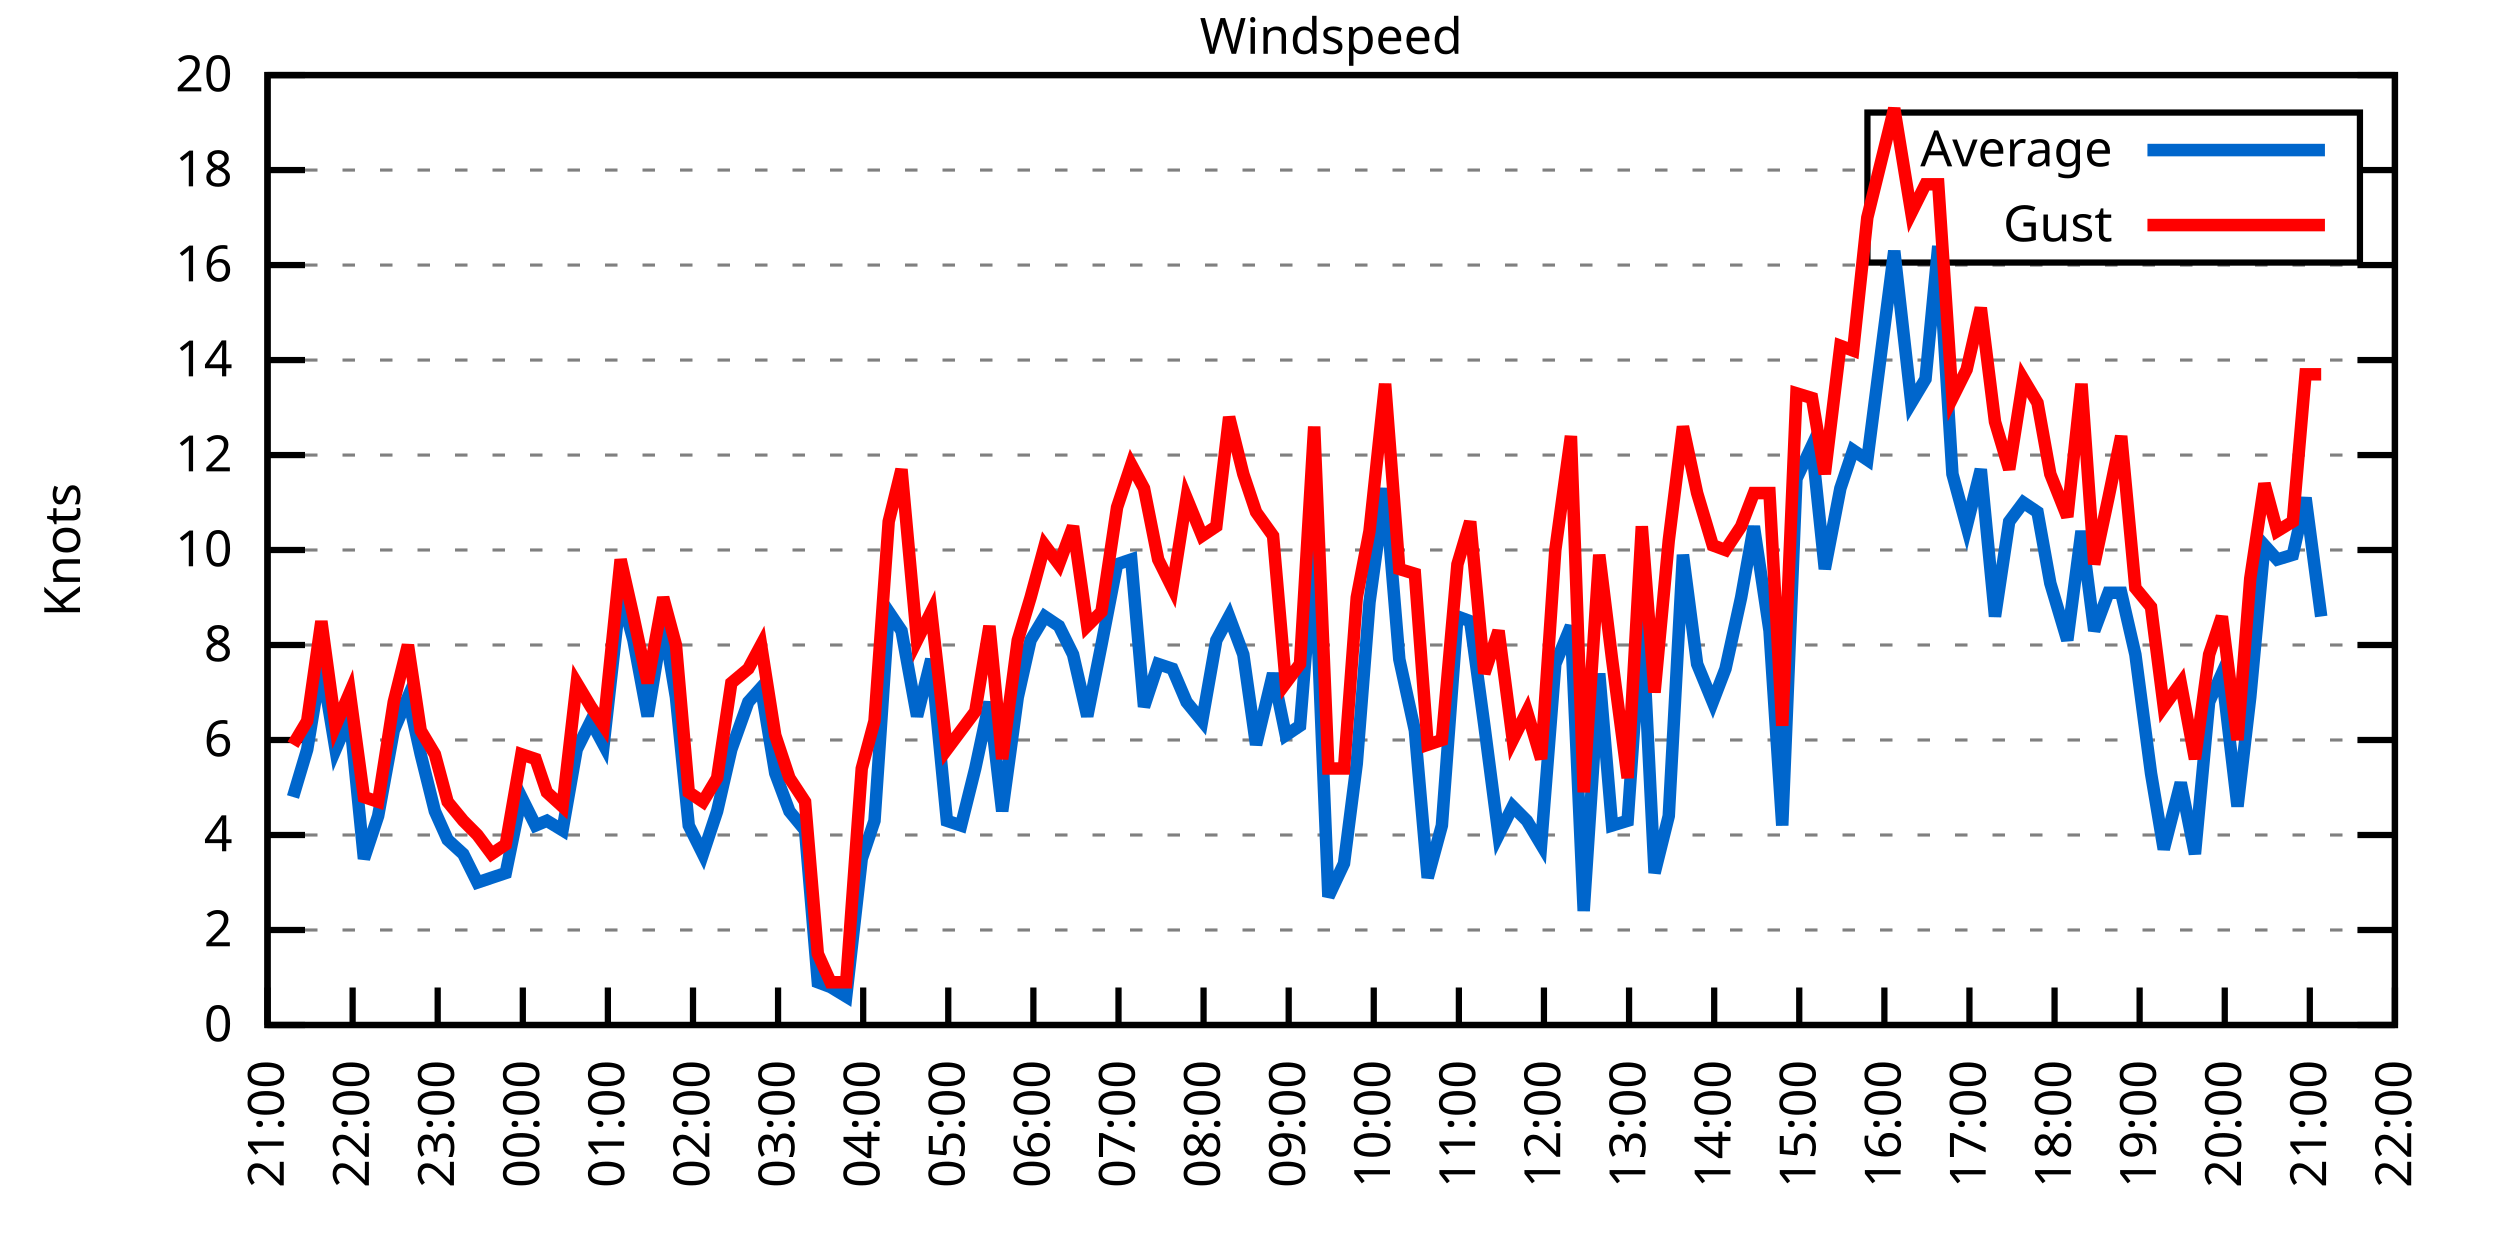
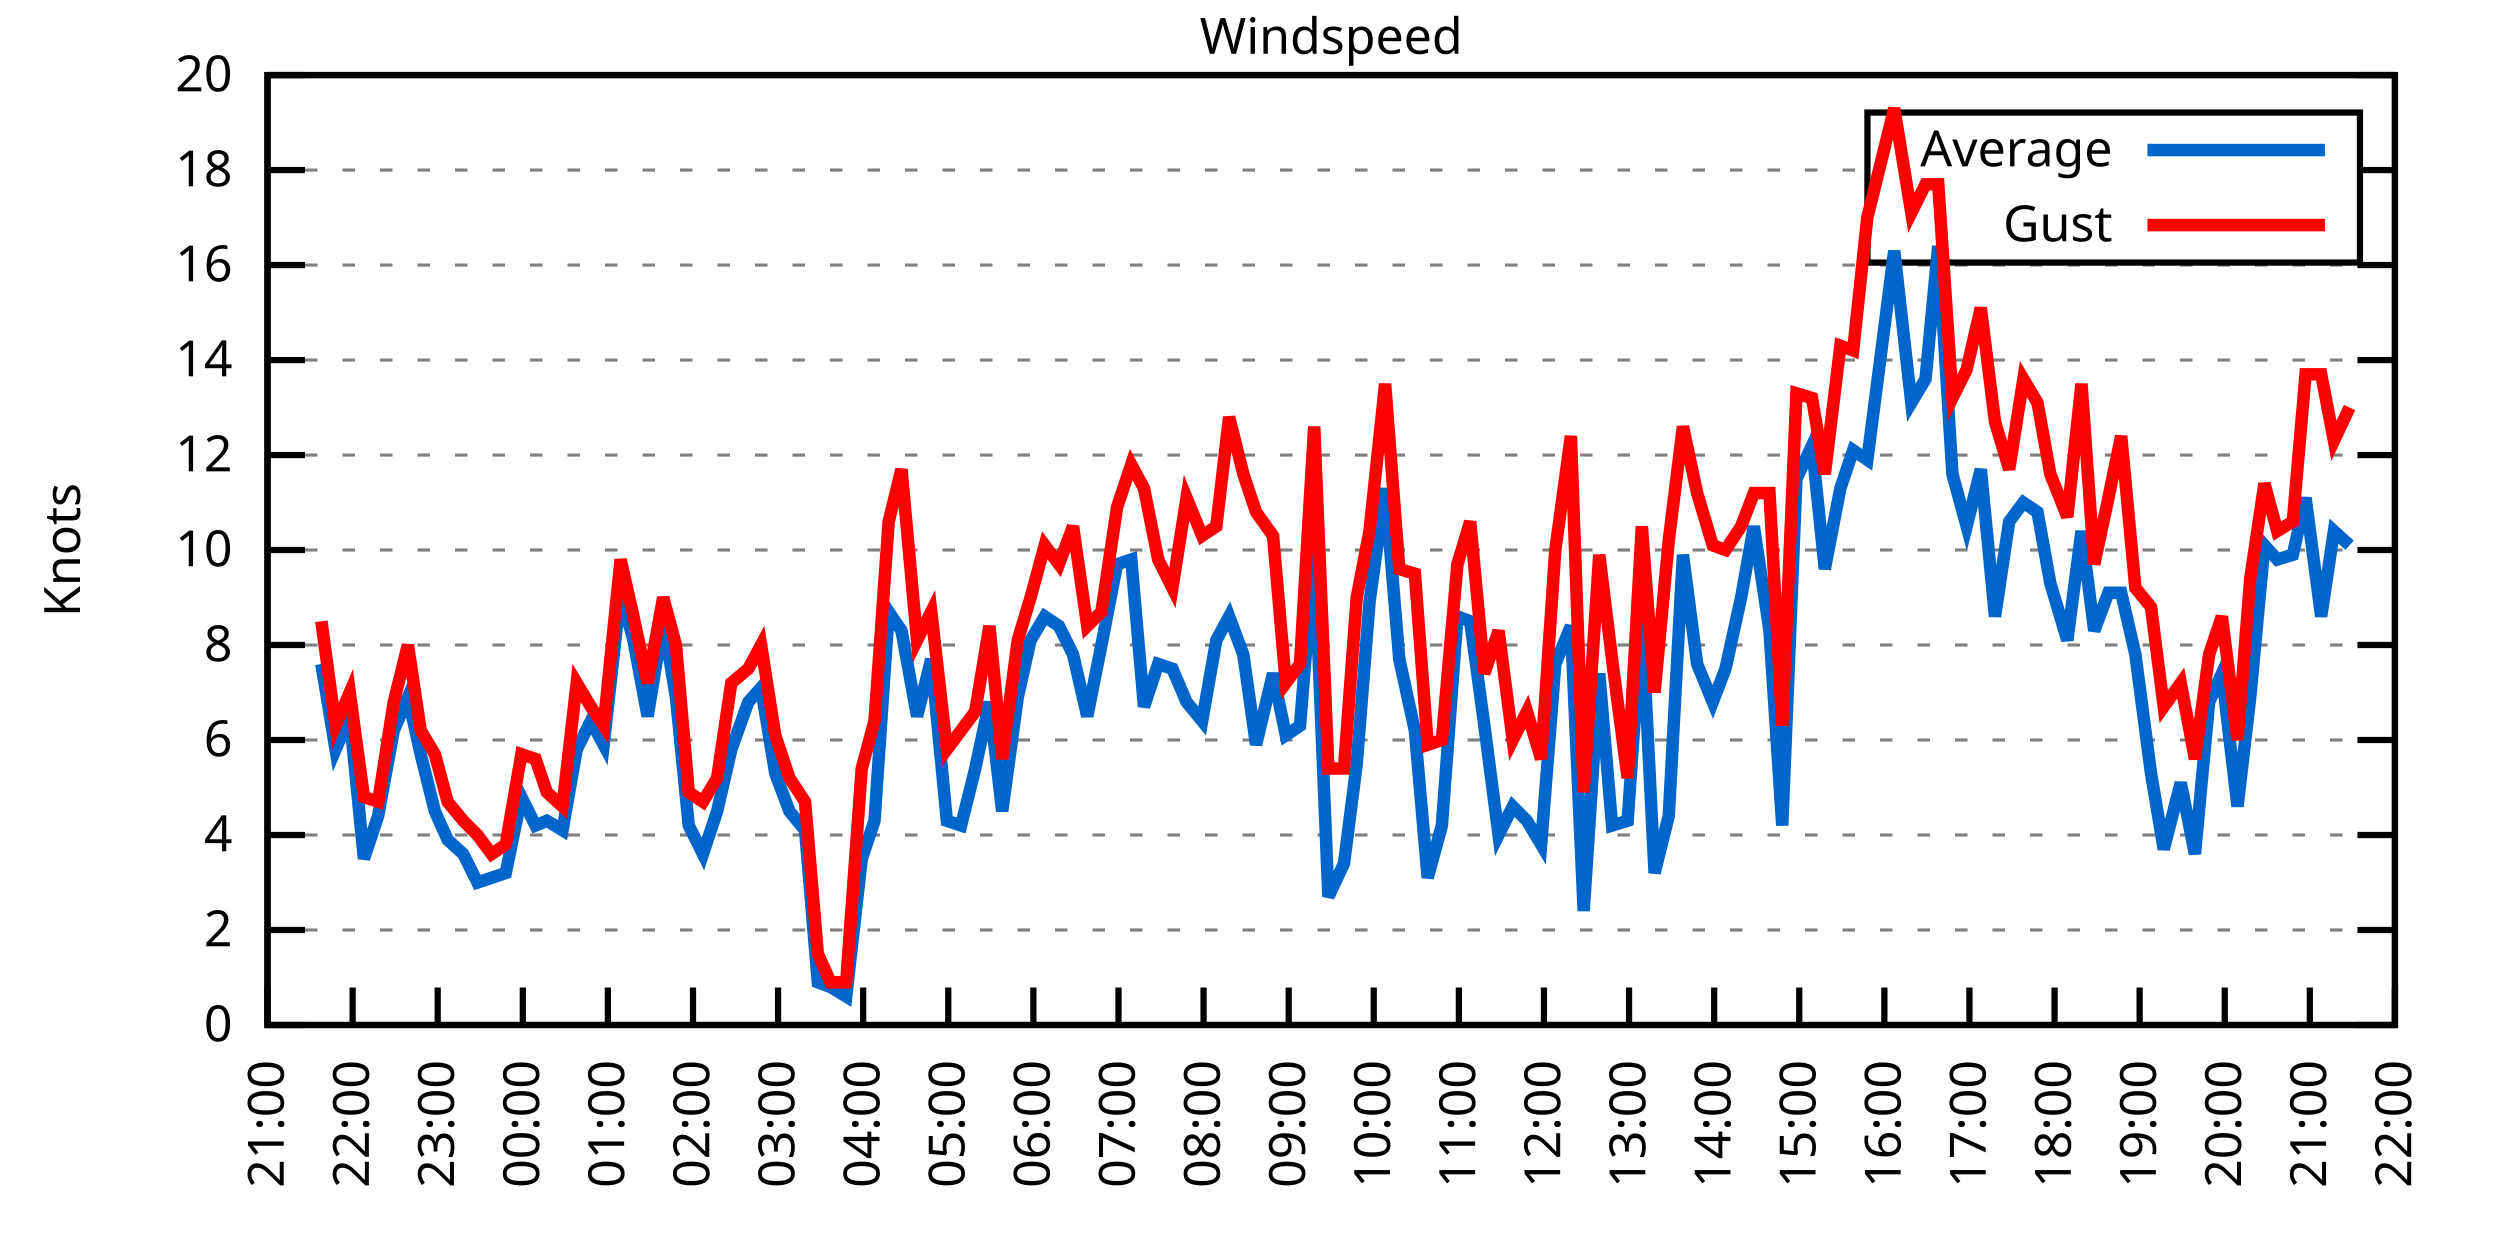
<svg xmlns="http://www.w3.org/2000/svg" xmlns:xlink="http://www.w3.org/1999/xlink" width="400" height="200" viewBox="0 0 400 200">
  <g id="gnuplot_canvas">
    <rect x="0" y="0" width="400" height="200" fill="none" />
    <defs>
      <circle id="gpDot" r="0.5" stroke-width="0.5" stroke="currentColor" />
      <path id="gpPt0" stroke-width="0.333" stroke="currentColor" d="M-1,0 h2 M0,-1 v2" />
      <path id="gpPt1" stroke-width="0.333" stroke="currentColor" d="M-1,-1 L1,1 M1,-1 L-1,1" />
      <path id="gpPt2" stroke-width="0.333" stroke="currentColor" d="M-1,0 L1,0 M0,-1 L0,1 M-1,-1 L1,1 M-1,1 L1,-1" />
      <rect id="gpPt3" stroke-width="0.333" stroke="currentColor" x="-1" y="-1" width="2" height="2" />
      <rect id="gpPt4" stroke-width="0.333" stroke="currentColor" fill="currentColor" x="-1" y="-1" width="2" height="2" />
      <circle id="gpPt5" stroke-width="0.333" stroke="currentColor" cx="0" cy="0" r="1" />
      <use xlink:href="#gpPt5" id="gpPt6" fill="currentColor" stroke="none" />
      <path id="gpPt7" stroke-width="0.333" stroke="currentColor" d="M0,-1.33 L-1.33,0.67 L1.33,0.67 z" />
      <use xlink:href="#gpPt7" id="gpPt8" fill="currentColor" stroke="none" />
      <use xlink:href="#gpPt7" id="gpPt9" stroke="currentColor" transform="rotate(180)" />
      <use xlink:href="#gpPt9" id="gpPt10" fill="currentColor" stroke="none" />
      <use xlink:href="#gpPt3" id="gpPt11" stroke="currentColor" transform="rotate(45)" />
      <use xlink:href="#gpPt11" id="gpPt12" fill="currentColor" stroke="none" />
      <path id="gpPt13" stroke-width="0.333" stroke="currentColor" d="M0,1.330 L1.265,0.411 L0.782,-1.067 L-0.782,-1.076 L-1.265,0.411 z" />
      <use xlink:href="#gpPt13" id="gpPt14" fill="currentColor" stroke="none" />
      <filter id="textbox" filterUnits="objectBoundingBox" x="0" y="0" height="1" width="1">
        <feFlood flood-color="white" flood-opacity="1" result="bgnd" />
        <feComposite in="SourceGraphic" in2="bgnd" operator="atop" />
      </filter>
      <filter id="greybox" filterUnits="objectBoundingBox" x="0" y="0" height="1" width="1">
        <feFlood flood-color="lightgrey" flood-opacity="1" result="grey" />
        <feComposite in="SourceGraphic" in2="grey" operator="atop" />
      </filter>
    </defs>
    <g fill="none" color="white" stroke="currentColor" stroke-width="1.00" stroke-linecap="butt" stroke-linejoin="miter">
</g>
    <g fill="none" color="black" stroke="currentColor" stroke-width="1.00" stroke-linecap="butt" stroke-linejoin="miter">
      <g stroke="none" shape-rendering="crispEdges">
        <polygon fill="rgb(255, 255, 255)" points="42.80,164.00 383.18,164.00 383.18,12.02 42.80,12.02 " />
      </g>
    </g>
    <g fill="none" color="black" stroke="currentColor" stroke-width="1.00" stroke-linecap="butt" stroke-linejoin="miter">
</g>
    <g fill="none" color="black" stroke="black" stroke-width="0.50" stroke-linecap="butt" stroke-linejoin="miter">
</g>
    <g fill="none" color="gray" stroke="currentColor" stroke-width="0.50" stroke-linecap="butt" stroke-linejoin="miter">
      <path stroke="gray" stroke-dasharray="2,4" class="gridline" d="M42.80,164.00 L383.19,164.00  " />
    </g>
    <g fill="none" color="gray" stroke="gray" stroke-width="1.00" stroke-linecap="butt" stroke-linejoin="miter">
</g>
    <g fill="none" color="black" stroke="currentColor" stroke-width="1.00" stroke-linecap="butt" stroke-linejoin="miter">
      <path stroke="black" d="M42.80,164.00 L48.80,164.00 M383.19,164.00 L377.19,164.00  " />
      <g transform="translate(37.20,166.60)" stroke="none" fill="black" font-family="Sans" font-size="8.00" text-anchor="end">
        <text>
          <tspan font-family="Sans"> 0</tspan>
        </text>
      </g>
    </g>
    <g fill="none" color="black" stroke="currentColor" stroke-width="1.00" stroke-linecap="butt" stroke-linejoin="miter">
</g>
    <g fill="none" color="black" stroke="black" stroke-width="0.50" stroke-linecap="butt" stroke-linejoin="miter">
</g>
    <g fill="none" color="gray" stroke="currentColor" stroke-width="0.50" stroke-linecap="butt" stroke-linejoin="miter">
      <path stroke="gray" stroke-dasharray="2,4" class="gridline" d="M42.80,148.80 L383.19,148.80  " />
    </g>
    <g fill="none" color="gray" stroke="gray" stroke-width="1.00" stroke-linecap="butt" stroke-linejoin="miter">
</g>
    <g fill="none" color="black" stroke="currentColor" stroke-width="1.00" stroke-linecap="butt" stroke-linejoin="miter">
      <path stroke="black" d="M42.80,148.80 L48.80,148.80 M383.19,148.80 L377.19,148.80  " />
      <g transform="translate(37.20,151.40)" stroke="none" fill="black" font-family="Sans" font-size="8.00" text-anchor="end">
        <text>
          <tspan font-family="Sans"> 2</tspan>
        </text>
      </g>
    </g>
    <g fill="none" color="black" stroke="currentColor" stroke-width="1.00" stroke-linecap="butt" stroke-linejoin="miter">
</g>
    <g fill="none" color="black" stroke="black" stroke-width="0.50" stroke-linecap="butt" stroke-linejoin="miter">
</g>
    <g fill="none" color="gray" stroke="currentColor" stroke-width="0.50" stroke-linecap="butt" stroke-linejoin="miter">
      <path stroke="gray" stroke-dasharray="2,4" class="gridline" d="M42.80,133.60 L383.19,133.60  " />
    </g>
    <g fill="none" color="gray" stroke="gray" stroke-width="1.00" stroke-linecap="butt" stroke-linejoin="miter">
</g>
    <g fill="none" color="black" stroke="currentColor" stroke-width="1.00" stroke-linecap="butt" stroke-linejoin="miter">
      <path stroke="black" d="M42.80,133.60 L48.80,133.60 M383.19,133.60 L377.19,133.60  " />
      <g transform="translate(37.20,136.20)" stroke="none" fill="black" font-family="Sans" font-size="8.00" text-anchor="end">
        <text>
          <tspan font-family="Sans"> 4</tspan>
        </text>
      </g>
    </g>
    <g fill="none" color="black" stroke="currentColor" stroke-width="1.00" stroke-linecap="butt" stroke-linejoin="miter">
</g>
    <g fill="none" color="black" stroke="black" stroke-width="0.50" stroke-linecap="butt" stroke-linejoin="miter">
</g>
    <g fill="none" color="gray" stroke="currentColor" stroke-width="0.50" stroke-linecap="butt" stroke-linejoin="miter">
      <path stroke="gray" stroke-dasharray="2,4" class="gridline" d="M42.80,118.40 L383.19,118.40  " />
    </g>
    <g fill="none" color="gray" stroke="gray" stroke-width="1.00" stroke-linecap="butt" stroke-linejoin="miter">
</g>
    <g fill="none" color="black" stroke="currentColor" stroke-width="1.00" stroke-linecap="butt" stroke-linejoin="miter">
      <path stroke="black" d="M42.80,118.40 L48.80,118.40 M383.19,118.40 L377.19,118.40  " />
      <g transform="translate(37.20,121.00)" stroke="none" fill="black" font-family="Sans" font-size="8.00" text-anchor="end">
        <text>
          <tspan font-family="Sans"> 6</tspan>
        </text>
      </g>
    </g>
    <g fill="none" color="black" stroke="currentColor" stroke-width="1.00" stroke-linecap="butt" stroke-linejoin="miter">
</g>
    <g fill="none" color="black" stroke="black" stroke-width="0.50" stroke-linecap="butt" stroke-linejoin="miter">
</g>
    <g fill="none" color="gray" stroke="currentColor" stroke-width="0.50" stroke-linecap="butt" stroke-linejoin="miter">
      <path stroke="gray" stroke-dasharray="2,4" class="gridline" d="M42.80,103.20 L383.19,103.20  " />
    </g>
    <g fill="none" color="gray" stroke="gray" stroke-width="1.00" stroke-linecap="butt" stroke-linejoin="miter">
</g>
    <g fill="none" color="black" stroke="currentColor" stroke-width="1.00" stroke-linecap="butt" stroke-linejoin="miter">
      <path stroke="black" d="M42.80,103.20 L48.80,103.20 M383.19,103.20 L377.19,103.20  " />
      <g transform="translate(37.20,105.80)" stroke="none" fill="black" font-family="Sans" font-size="8.00" text-anchor="end">
        <text>
          <tspan font-family="Sans"> 8</tspan>
        </text>
      </g>
    </g>
    <g fill="none" color="black" stroke="currentColor" stroke-width="1.00" stroke-linecap="butt" stroke-linejoin="miter">
</g>
    <g fill="none" color="black" stroke="black" stroke-width="0.50" stroke-linecap="butt" stroke-linejoin="miter">
</g>
    <g fill="none" color="gray" stroke="currentColor" stroke-width="0.50" stroke-linecap="butt" stroke-linejoin="miter">
      <path stroke="gray" stroke-dasharray="2,4" class="gridline" d="M42.80,88.00 L383.19,88.00  " />
    </g>
    <g fill="none" color="gray" stroke="gray" stroke-width="1.00" stroke-linecap="butt" stroke-linejoin="miter">
</g>
    <g fill="none" color="black" stroke="currentColor" stroke-width="1.00" stroke-linecap="butt" stroke-linejoin="miter">
      <path stroke="black" d="M42.80,88.00 L48.80,88.00 M383.19,88.00 L377.19,88.00  " />
      <g transform="translate(37.20,90.60)" stroke="none" fill="black" font-family="Sans" font-size="8.00" text-anchor="end">
        <text>
          <tspan font-family="Sans"> 10</tspan>
        </text>
      </g>
    </g>
    <g fill="none" color="black" stroke="currentColor" stroke-width="1.00" stroke-linecap="butt" stroke-linejoin="miter">
</g>
    <g fill="none" color="black" stroke="black" stroke-width="0.50" stroke-linecap="butt" stroke-linejoin="miter">
</g>
    <g fill="none" color="gray" stroke="currentColor" stroke-width="0.50" stroke-linecap="butt" stroke-linejoin="miter">
      <path stroke="gray" stroke-dasharray="2,4" class="gridline" d="M42.80,72.81 L383.19,72.81  " />
    </g>
    <g fill="none" color="gray" stroke="gray" stroke-width="1.00" stroke-linecap="butt" stroke-linejoin="miter">
</g>
    <g fill="none" color="black" stroke="currentColor" stroke-width="1.00" stroke-linecap="butt" stroke-linejoin="miter">
      <path stroke="black" d="M42.80,72.81 L48.80,72.81 M383.19,72.81 L377.19,72.81  " />
      <g transform="translate(37.20,75.41)" stroke="none" fill="black" font-family="Sans" font-size="8.00" text-anchor="end">
        <text>
          <tspan font-family="Sans"> 12</tspan>
        </text>
      </g>
    </g>
    <g fill="none" color="black" stroke="currentColor" stroke-width="1.00" stroke-linecap="butt" stroke-linejoin="miter">
</g>
    <g fill="none" color="black" stroke="black" stroke-width="0.50" stroke-linecap="butt" stroke-linejoin="miter">
</g>
    <g fill="none" color="gray" stroke="currentColor" stroke-width="0.50" stroke-linecap="butt" stroke-linejoin="miter">
      <path stroke="gray" stroke-dasharray="2,4" class="gridline" d="M42.80,57.61 L383.19,57.61  " />
    </g>
    <g fill="none" color="gray" stroke="gray" stroke-width="1.00" stroke-linecap="butt" stroke-linejoin="miter">
</g>
    <g fill="none" color="black" stroke="currentColor" stroke-width="1.00" stroke-linecap="butt" stroke-linejoin="miter">
      <path stroke="black" d="M42.80,57.61 L48.80,57.61 M383.19,57.61 L377.19,57.61  " />
      <g transform="translate(37.20,60.21)" stroke="none" fill="black" font-family="Sans" font-size="8.00" text-anchor="end">
        <text>
          <tspan font-family="Sans"> 14</tspan>
        </text>
      </g>
    </g>
    <g fill="none" color="black" stroke="currentColor" stroke-width="1.00" stroke-linecap="butt" stroke-linejoin="miter">
</g>
    <g fill="none" color="black" stroke="black" stroke-width="0.50" stroke-linecap="butt" stroke-linejoin="miter">
</g>
    <g fill="none" color="gray" stroke="currentColor" stroke-width="0.50" stroke-linecap="butt" stroke-linejoin="miter">
      <path stroke="gray" stroke-dasharray="2,4" class="gridline" d="M42.80,42.41 L383.19,42.41  " />
    </g>
    <g fill="none" color="gray" stroke="gray" stroke-width="1.00" stroke-linecap="butt" stroke-linejoin="miter">
</g>
    <g fill="none" color="black" stroke="currentColor" stroke-width="1.00" stroke-linecap="butt" stroke-linejoin="miter">
      <path stroke="black" d="M42.80,42.41 L48.80,42.41 M383.19,42.41 L377.19,42.41  " />
      <g transform="translate(37.20,45.01)" stroke="none" fill="black" font-family="Sans" font-size="8.00" text-anchor="end">
        <text>
          <tspan font-family="Sans"> 16</tspan>
        </text>
      </g>
    </g>
    <g fill="none" color="black" stroke="currentColor" stroke-width="1.00" stroke-linecap="butt" stroke-linejoin="miter">
</g>
    <g fill="none" color="black" stroke="black" stroke-width="0.50" stroke-linecap="butt" stroke-linejoin="miter">
</g>
    <g fill="none" color="gray" stroke="currentColor" stroke-width="0.50" stroke-linecap="butt" stroke-linejoin="miter">
      <path stroke="gray" stroke-dasharray="2,4" class="gridline" d="M42.80,27.21 L298.79,27.21 M377.59,27.21 L383.19,27.21  " />
    </g>
    <g fill="none" color="gray" stroke="gray" stroke-width="1.00" stroke-linecap="butt" stroke-linejoin="miter">
</g>
    <g fill="none" color="black" stroke="currentColor" stroke-width="1.00" stroke-linecap="butt" stroke-linejoin="miter">
      <path stroke="black" d="M42.80,27.21 L48.80,27.21 M383.19,27.21 L377.19,27.21  " />
      <g transform="translate(37.20,29.81)" stroke="none" fill="black" font-family="Sans" font-size="8.00" text-anchor="end">
        <text>
          <tspan font-family="Sans"> 18</tspan>
        </text>
      </g>
    </g>
    <g fill="none" color="black" stroke="currentColor" stroke-width="1.00" stroke-linecap="butt" stroke-linejoin="miter">
</g>
    <g fill="none" color="black" stroke="black" stroke-width="0.50" stroke-linecap="butt" stroke-linejoin="miter">
</g>
    <g fill="none" color="gray" stroke="currentColor" stroke-width="0.50" stroke-linecap="butt" stroke-linejoin="miter">
      <path stroke="gray" stroke-dasharray="2,4" class="gridline" d="M42.80,12.01 L383.19,12.01  " />
    </g>
    <g fill="none" color="gray" stroke="gray" stroke-width="1.00" stroke-linecap="butt" stroke-linejoin="miter">
</g>
    <g fill="none" color="black" stroke="currentColor" stroke-width="1.00" stroke-linecap="butt" stroke-linejoin="miter">
      <path stroke="black" d="M42.80,12.01 L48.80,12.01 M383.19,12.01 L377.19,12.01  " />
      <g transform="translate(37.20,14.61)" stroke="none" fill="black" font-family="Sans" font-size="8.00" text-anchor="end">
        <text>
          <tspan font-family="Sans"> 20</tspan>
        </text>
      </g>
    </g>
    <g fill="none" color="black" stroke="currentColor" stroke-width="1.00" stroke-linecap="butt" stroke-linejoin="miter">
      <path stroke="black" d="M42.80,164.00 L42.80,158.00  " />
      <g transform="translate(45.40,169.60) rotate(270.00)" stroke="none" fill="black" font-family="Sans" font-size="8.00" text-anchor="end">
        <text>
          <tspan font-family="Sans">21:00</tspan>
        </text>
      </g>
    </g>
    <g fill="none" color="black" stroke="currentColor" stroke-width="1.00" stroke-linecap="butt" stroke-linejoin="miter">
      <path stroke="black" d="M56.42,164.00 L56.42,158.00  " />
      <g transform="translate(59.02,169.60) rotate(270.00)" stroke="none" fill="black" font-family="Sans" font-size="8.00" text-anchor="end">
        <text>
          <tspan font-family="Sans">22:00</tspan>
        </text>
      </g>
    </g>
    <g fill="none" color="black" stroke="currentColor" stroke-width="1.00" stroke-linecap="butt" stroke-linejoin="miter">
      <path stroke="black" d="M70.03,164.00 L70.03,158.00  " />
      <g transform="translate(72.63,169.60) rotate(270.00)" stroke="none" fill="black" font-family="Sans" font-size="8.00" text-anchor="end">
        <text>
          <tspan font-family="Sans">23:00</tspan>
        </text>
      </g>
    </g>
    <g fill="none" color="black" stroke="currentColor" stroke-width="1.00" stroke-linecap="butt" stroke-linejoin="miter">
      <path stroke="black" d="M83.65,164.00 L83.65,158.00  " />
      <g transform="translate(86.25,169.60) rotate(270.00)" stroke="none" fill="black" font-family="Sans" font-size="8.00" text-anchor="end">
        <text>
          <tspan font-family="Sans">00:00</tspan>
        </text>
      </g>
    </g>
    <g fill="none" color="black" stroke="currentColor" stroke-width="1.00" stroke-linecap="butt" stroke-linejoin="miter">
      <path stroke="black" d="M97.26,164.00 L97.26,158.00  " />
      <g transform="translate(99.86,169.60) rotate(270.00)" stroke="none" fill="black" font-family="Sans" font-size="8.00" text-anchor="end">
        <text>
          <tspan font-family="Sans">01:00</tspan>
        </text>
      </g>
    </g>
    <g fill="none" color="black" stroke="currentColor" stroke-width="1.00" stroke-linecap="butt" stroke-linejoin="miter">
      <path stroke="black" d="M110.88,164.00 L110.88,158.00  " />
      <g transform="translate(113.48,169.60) rotate(270.00)" stroke="none" fill="black" font-family="Sans" font-size="8.00" text-anchor="end">
        <text>
          <tspan font-family="Sans">02:00</tspan>
        </text>
      </g>
    </g>
    <g fill="none" color="black" stroke="currentColor" stroke-width="1.00" stroke-linecap="butt" stroke-linejoin="miter">
      <path stroke="black" d="M124.49,164.00 L124.49,158.00  " />
      <g transform="translate(127.09,169.60) rotate(270.00)" stroke="none" fill="black" font-family="Sans" font-size="8.00" text-anchor="end">
        <text>
          <tspan font-family="Sans">03:00</tspan>
        </text>
      </g>
    </g>
    <g fill="none" color="black" stroke="currentColor" stroke-width="1.00" stroke-linecap="butt" stroke-linejoin="miter">
      <path stroke="black" d="M138.11,164.00 L138.11,158.00  " />
      <g transform="translate(140.71,169.60) rotate(270.00)" stroke="none" fill="black" font-family="Sans" font-size="8.00" text-anchor="end">
        <text>
          <tspan font-family="Sans">04:00</tspan>
        </text>
      </g>
    </g>
    <g fill="none" color="black" stroke="currentColor" stroke-width="1.00" stroke-linecap="butt" stroke-linejoin="miter">
      <path stroke="black" d="M151.72,164.00 L151.72,158.00  " />
      <g transform="translate(154.32,169.60) rotate(270.00)" stroke="none" fill="black" font-family="Sans" font-size="8.00" text-anchor="end">
        <text>
          <tspan font-family="Sans">05:00</tspan>
        </text>
      </g>
    </g>
    <g fill="none" color="black" stroke="currentColor" stroke-width="1.00" stroke-linecap="butt" stroke-linejoin="miter">
      <path stroke="black" d="M165.34,164.00 L165.34,158.00  " />
      <g transform="translate(167.94,169.60) rotate(270.00)" stroke="none" fill="black" font-family="Sans" font-size="8.00" text-anchor="end">
        <text>
          <tspan font-family="Sans">06:00</tspan>
        </text>
      </g>
    </g>
    <g fill="none" color="black" stroke="currentColor" stroke-width="1.00" stroke-linecap="butt" stroke-linejoin="miter">
      <path stroke="black" d="M178.96,164.00 L178.96,158.00  " />
      <g transform="translate(181.56,169.60) rotate(270.00)" stroke="none" fill="black" font-family="Sans" font-size="8.00" text-anchor="end">
        <text>
          <tspan font-family="Sans">07:00</tspan>
        </text>
      </g>
    </g>
    <g fill="none" color="black" stroke="currentColor" stroke-width="1.00" stroke-linecap="butt" stroke-linejoin="miter">
      <path stroke="black" d="M192.57,164.00 L192.57,158.00  " />
      <g transform="translate(195.17,169.60) rotate(270.00)" stroke="none" fill="black" font-family="Sans" font-size="8.00" text-anchor="end">
        <text>
          <tspan font-family="Sans">08:00</tspan>
        </text>
      </g>
    </g>
    <g fill="none" color="black" stroke="currentColor" stroke-width="1.00" stroke-linecap="butt" stroke-linejoin="miter">
      <path stroke="black" d="M206.19,164.00 L206.19,158.00  " />
      <g transform="translate(208.79,169.60) rotate(270.00)" stroke="none" fill="black" font-family="Sans" font-size="8.00" text-anchor="end">
        <text>
          <tspan font-family="Sans">09:00</tspan>
        </text>
      </g>
    </g>
    <g fill="none" color="black" stroke="currentColor" stroke-width="1.00" stroke-linecap="butt" stroke-linejoin="miter">
      <path stroke="black" d="M219.80,164.00 L219.80,158.00  " />
      <g transform="translate(222.40,169.60) rotate(270.00)" stroke="none" fill="black" font-family="Sans" font-size="8.00" text-anchor="end">
        <text>
          <tspan font-family="Sans">10:00</tspan>
        </text>
      </g>
    </g>
    <g fill="none" color="black" stroke="currentColor" stroke-width="1.00" stroke-linecap="butt" stroke-linejoin="miter">
      <path stroke="black" d="M233.42,164.00 L233.42,158.00  " />
      <g transform="translate(236.02,169.60) rotate(270.00)" stroke="none" fill="black" font-family="Sans" font-size="8.00" text-anchor="end">
        <text>
          <tspan font-family="Sans">11:00</tspan>
        </text>
      </g>
    </g>
    <g fill="none" color="black" stroke="currentColor" stroke-width="1.00" stroke-linecap="butt" stroke-linejoin="miter">
      <path stroke="black" d="M247.03,164.00 L247.03,158.00  " />
      <g transform="translate(249.63,169.60) rotate(270.00)" stroke="none" fill="black" font-family="Sans" font-size="8.00" text-anchor="end">
        <text>
          <tspan font-family="Sans">12:00</tspan>
        </text>
      </g>
    </g>
    <g fill="none" color="black" stroke="currentColor" stroke-width="1.00" stroke-linecap="butt" stroke-linejoin="miter">
      <path stroke="black" d="M260.65,164.00 L260.65,158.00  " />
      <g transform="translate(263.25,169.60) rotate(270.00)" stroke="none" fill="black" font-family="Sans" font-size="8.00" text-anchor="end">
        <text>
          <tspan font-family="Sans">13:00</tspan>
        </text>
      </g>
    </g>
    <g fill="none" color="black" stroke="currentColor" stroke-width="1.00" stroke-linecap="butt" stroke-linejoin="miter">
      <path stroke="black" d="M274.27,164.00 L274.27,158.00  " />
      <g transform="translate(276.87,169.60) rotate(270.00)" stroke="none" fill="black" font-family="Sans" font-size="8.00" text-anchor="end">
        <text>
          <tspan font-family="Sans">14:00</tspan>
        </text>
      </g>
    </g>
    <g fill="none" color="black" stroke="currentColor" stroke-width="1.00" stroke-linecap="butt" stroke-linejoin="miter">
      <path stroke="black" d="M287.88,164.00 L287.88,158.00  " />
      <g transform="translate(290.48,169.60) rotate(270.00)" stroke="none" fill="black" font-family="Sans" font-size="8.00" text-anchor="end">
        <text>
          <tspan font-family="Sans">15:00</tspan>
        </text>
      </g>
    </g>
    <g fill="none" color="black" stroke="currentColor" stroke-width="1.00" stroke-linecap="butt" stroke-linejoin="miter">
      <path stroke="black" d="M301.50,164.00 L301.50,158.00  " />
      <g transform="translate(304.10,169.60) rotate(270.00)" stroke="none" fill="black" font-family="Sans" font-size="8.00" text-anchor="end">
        <text>
          <tspan font-family="Sans">16:00</tspan>
        </text>
      </g>
    </g>
    <g fill="none" color="black" stroke="currentColor" stroke-width="1.00" stroke-linecap="butt" stroke-linejoin="miter">
      <path stroke="black" d="M315.11,164.00 L315.11,158.00  " />
      <g transform="translate(317.71,169.60) rotate(270.00)" stroke="none" fill="black" font-family="Sans" font-size="8.00" text-anchor="end">
        <text>
          <tspan font-family="Sans">17:00</tspan>
        </text>
      </g>
    </g>
    <g fill="none" color="black" stroke="currentColor" stroke-width="1.00" stroke-linecap="butt" stroke-linejoin="miter">
      <path stroke="black" d="M328.73,164.00 L328.73,158.00  " />
      <g transform="translate(331.33,169.60) rotate(270.00)" stroke="none" fill="black" font-family="Sans" font-size="8.00" text-anchor="end">
        <text>
          <tspan font-family="Sans">18:00</tspan>
        </text>
      </g>
    </g>
    <g fill="none" color="black" stroke="currentColor" stroke-width="1.00" stroke-linecap="butt" stroke-linejoin="miter">
      <path stroke="black" d="M342.34,164.00 L342.34,158.00  " />
      <g transform="translate(344.94,169.60) rotate(270.00)" stroke="none" fill="black" font-family="Sans" font-size="8.00" text-anchor="end">
        <text>
          <tspan font-family="Sans">19:00</tspan>
        </text>
      </g>
    </g>
    <g fill="none" color="black" stroke="currentColor" stroke-width="1.00" stroke-linecap="butt" stroke-linejoin="miter">
      <path stroke="black" d="M355.96,164.00 L355.96,158.00  " />
      <g transform="translate(358.56,169.60) rotate(270.00)" stroke="none" fill="black" font-family="Sans" font-size="8.00" text-anchor="end">
        <text>
          <tspan font-family="Sans">20:00</tspan>
        </text>
      </g>
    </g>
    <g fill="none" color="black" stroke="currentColor" stroke-width="1.00" stroke-linecap="butt" stroke-linejoin="miter">
      <path stroke="black" d="M369.57,164.00 L369.57,158.00  " />
      <g transform="translate(372.17,169.60) rotate(270.00)" stroke="none" fill="black" font-family="Sans" font-size="8.00" text-anchor="end">
        <text>
          <tspan font-family="Sans">21:00</tspan>
        </text>
      </g>
    </g>
    <g fill="none" color="black" stroke="currentColor" stroke-width="1.00" stroke-linecap="butt" stroke-linejoin="miter">
      <path stroke="black" d="M383.19,164.00 L383.19,158.00  " />
      <g transform="translate(385.79,169.60) rotate(270.00)" stroke="none" fill="black" font-family="Sans" font-size="8.00" text-anchor="end">
        <text>
          <tspan font-family="Sans">22:00</tspan>
        </text>
      </g>
    </g>
    <g fill="none" color="black" stroke="currentColor" stroke-width="1.00" stroke-linecap="butt" stroke-linejoin="miter">
</g>
    <g fill="none" color="black" stroke="currentColor" stroke-width="1.00" stroke-linecap="butt" stroke-linejoin="miter">
      <path stroke="black" d="M42.80,12.01 L42.80,164.00 L383.19,164.00 L383.19,12.01 L42.80,12.01 Z  " />
    </g>
    <g fill="none" color="black" stroke="currentColor" stroke-width="1.00" stroke-linecap="butt" stroke-linejoin="miter">
</g>
    <g fill="none" color="black" stroke="currentColor" stroke-width="1.00" stroke-linecap="butt" stroke-linejoin="miter">
      <path stroke="black" d="M298.79,42.01 L298.79,18.01 L377.59,18.01 L377.59,42.01 L298.79,42.01 Z  " />
    </g>
    <g id="Windspeed_plot_1">
      <g fill="none" color="white" stroke="black" stroke-width="2.00" stroke-linecap="butt" stroke-linejoin="miter">
</g>
      <g fill="none" color="black" stroke="currentColor" stroke-width="2.00" stroke-linecap="butt" stroke-linejoin="miter">
        <g transform="translate(337.99,26.61)" stroke="none" fill="black" font-family="Sans" font-size="8.00" text-anchor="end">
          <text>
            <tspan font-family="Sans">Average</tspan>
          </text>
        </g>
      </g>
      <g fill="none" color="black" stroke="currentColor" stroke-width="2.00" stroke-linecap="butt" stroke-linejoin="miter">
-         <path stroke="rgb(  0, 102, 204)" d="M343.59,24.01 L371.99,24.01 M46.88,127.52 L49.15,119.92 L51.42,106.24 L53.69,119.92 L55.96,114.60 L58.23,137.40   L60.50,130.56 L63.00,116.88 L65.27,111.56 L67.31,120.68 L69.58,129.80 L71.62,134.36 L74.12,136.64 L76.39,141.20   L78.65,140.44 L80.92,139.68 L83.42,127.52 L85.69,132.08 L87.50,131.32 L90.00,132.84 L92.27,119.92 L94.54,115.36   L96.58,119.16 L99.30,94.84 L101.35,102.44 L103.62,114.60 L106.11,99.40 L108.15,111.56 L110.20,132.08 L112.47,136.64   L114.74,129.80 L117.01,119.92 L119.73,112.32 L121.77,110.04 L124.04,123.72 L126.31,129.80 L128.81,132.84 L130.85,157.16   L132.89,157.92 L135.39,159.44 L137.88,137.40 L139.92,131.32 L142.19,97.88 L144.24,100.92 L146.73,114.60 L149.00,105.48   L151.50,131.32 L153.77,132.08 L156.04,122.96 L158.31,112.32 L160.35,129.80 L162.84,111.56 L164.89,102.44 L167.16,98.64   L169.43,100.16 L171.69,104.72 L173.96,114.60 L176.23,103.20 L178.73,90.28 L181.00,89.52 L183.04,113.08 L185.31,106.24   L187.58,107.00 L189.85,112.32 L192.34,115.36 L194.61,102.44 L196.66,98.64 L198.93,104.72 L200.97,119.16 L203.69,107.76   L205.73,117.64 L208.00,116.12 L210.27,88.00 L212.54,143.48 L215.04,138.16 L217.08,122.20 L219.12,96.36 L221.62,78.13   L223.89,105.48 L226.38,116.88 L228.43,140.44 L230.70,132.08 L233.19,98.64 L235.23,99.40 L237.50,116.12 L239.77,133.60   L242.04,129.04 L244.31,131.32 L246.58,135.12 L248.85,106.24 L251.35,100.16 L253.39,145.76 L255.88,107.76 L257.93,132.08   L260.42,131.32 L262.69,98.64 L264.73,139.68 L267.00,130.56 L269.27,88.76 L271.54,106.24 L274.04,112.32 L276.08,107.00   L278.58,95.60 L280.62,84.21 L283.12,100.92 L285.16,132.08 L287.43,76.61 L289.92,71.29 L291.97,91.04 L294.46,78.13   L296.50,72.05 L298.77,73.57 L303.08,40.13 L305.81,64.45 L308.08,60.65 L310.12,39.37 L312.39,75.85 L314.66,84.21   L316.93,75.09 L319.20,98.64 L321.47,83.45 L323.74,80.41 L326.00,81.93 L328.05,93.32 L330.77,102.44 L333.04,84.97   L335.08,100.92 L337.35,94.84 L339.39,94.84 L341.66,104.72 L344.16,123.72 L346.20,135.88 L348.92,125.24 L351.19,136.64   L353.46,112.32 L355.50,107.76 L358.00,129.04 L360.04,111.56 L362.31,87.25 L364.36,89.52 L366.85,88.76 L368.89,79.65   L371.39,98.64  " />
+         <path stroke="rgb(  0, 102, 204)" d="M343.59,24.01 L371.99,24.01 M51.42,106.24 L53.69,119.92 L55.96,114.60 L58.23,137.40 L60.50,130.56 L63.00,116.88   L65.27,111.56 L67.31,120.68 L69.58,129.80 L71.62,134.36 L74.12,136.64 L76.39,141.20 L78.65,140.44 L80.92,139.68   L83.42,127.52 L85.69,132.08 L87.50,131.32 L90.00,132.84 L92.27,119.92 L94.54,115.36 L96.58,119.16 L99.30,94.84   L101.35,102.44 L103.62,114.60 L106.11,99.40 L108.15,111.56 L110.20,132.08 L112.47,136.64 L114.74,129.80 L117.01,119.92   L119.73,112.32 L121.77,110.04 L124.04,123.72 L126.31,129.80 L128.81,132.84 L130.85,157.16 L132.89,157.92 L135.39,159.44   L137.88,137.40 L139.92,131.32 L142.19,97.88 L144.24,100.92 L146.73,114.60 L149.00,105.48 L151.50,131.32 L153.77,132.08   L156.04,122.96 L158.31,112.32 L160.35,129.80 L162.84,111.56 L164.89,102.44 L167.16,98.64 L169.43,100.16 L171.69,104.72   L173.96,114.60 L176.23,103.20 L178.73,90.28 L181.00,89.52 L183.04,113.08 L185.31,106.24 L187.58,107.00 L189.85,112.32   L192.34,115.36 L194.61,102.44 L196.66,98.64 L198.93,104.72 L200.97,119.16 L203.69,107.76 L205.73,117.64 L208.00,116.12   L210.27,88.00 L212.54,143.48 L215.04,138.16 L217.08,122.20 L219.12,96.36 L221.62,78.13 L223.89,105.48 L226.38,116.88   L228.43,140.44 L230.70,132.08 L233.19,98.64 L235.23,99.40 L237.50,116.12 L239.77,133.60 L242.04,129.04 L244.31,131.32   L246.58,135.12 L248.85,106.24 L251.35,100.16 L253.39,145.76 L255.88,107.76 L257.93,132.08 L260.42,131.32 L262.69,98.64   L264.73,139.68 L267.00,130.56 L269.27,88.76 L271.54,106.24 L274.04,112.32 L276.08,107.00 L278.58,95.60 L280.62,84.21   L283.12,100.92 L285.16,132.08 L287.43,76.61 L289.92,71.29 L291.97,91.04 L294.46,78.13 L296.50,72.05 L298.77,73.57   L303.08,40.13 L305.81,64.45 L308.08,60.65 L310.12,39.37 L312.39,75.85 L314.66,84.21 L316.93,75.09 L319.20,98.64   L321.47,83.45 L323.74,80.41 L326.00,81.93 L328.05,93.32 L330.77,102.44 L333.04,84.97 L335.08,100.92 L337.35,94.84   L339.39,94.84 L341.66,104.72 L344.16,123.72 L346.20,135.88 L348.92,125.24 L351.19,136.64 L353.46,112.32 L355.50,107.76   L358.00,129.04 L360.04,111.56 L362.31,87.25 L364.36,89.52 L366.85,88.76 L368.89,79.65 L371.39,98.64 L373.43,84.97   L375.93,87.25  " />
      </g>
    </g>
    <g id="Windspeed_plot_2">
      <g fill="none" color="black" stroke="currentColor" stroke-width="2.00" stroke-linecap="butt" stroke-linejoin="miter">
        <g transform="translate(337.99,38.61)" stroke="none" fill="black" font-family="Sans" font-size="8.00" text-anchor="end">
          <text>
            <tspan font-family="Sans">Gust</tspan>
          </text>
        </g>
      </g>
      <g fill="none" color="black" stroke="currentColor" stroke-width="2.00" stroke-linecap="butt" stroke-linejoin="miter">
-         <path stroke="rgb(255,   0,   0)" d="M343.59,36.01 L371.99,36.01 M46.88,119.16 L49.15,115.36 L51.42,99.40 L53.69,116.12 L55.96,110.80 L58.23,127.52   L60.50,128.28 L63.00,112.32 L65.27,103.20 L67.31,116.88 L69.58,120.68 L71.62,128.28 L74.12,131.32 L76.39,133.60   L78.65,136.64 L80.92,135.12 L83.42,120.68 L85.69,121.44 L87.50,126.76 L90.00,129.04 L92.27,109.28 L94.54,113.08   L96.58,116.12 L99.30,89.52 L101.35,98.64 L103.62,109.28 L106.11,95.60 L108.15,103.20 L110.20,126.76 L112.47,128.28   L114.74,124.48 L117.01,109.28 L119.73,107.00 L121.77,103.20 L124.04,117.64 L126.31,124.48 L128.81,128.28 L130.85,152.60   L132.89,157.16 L135.39,157.16 L137.88,122.96 L139.92,115.36 L142.19,83.45 L144.24,75.09 L146.73,102.44 L149.00,97.88   L151.50,119.92 L153.77,116.88 L156.04,113.84 L158.31,100.16 L160.35,121.44 L162.84,102.44 L164.89,95.60 L167.16,87.25   L169.43,90.28 L171.69,84.21 L173.96,100.16 L176.23,97.88 L178.73,81.17 L181.00,74.33 L183.04,78.13 L185.31,89.52   L187.58,94.08 L189.85,79.65 L192.34,85.73 L194.61,84.21 L196.66,66.73 L198.93,75.85 L200.97,81.93 L203.69,85.73   L205.73,109.28 L208.00,106.24 L210.27,68.25 L212.54,122.96 L215.04,122.96 L217.08,95.60 L219.12,84.97 L221.62,61.41   L223.89,91.04 L226.38,91.80 L228.43,119.16 L230.70,118.40 L233.19,90.28 L235.23,83.45 L237.50,107.76 L239.77,100.92   L242.04,118.40 L244.31,113.84 L246.58,121.44 L248.85,88.00 L251.35,69.77 L253.39,126.76 L255.88,88.76 L257.93,105.48   L260.42,124.48 L262.69,84.21 L264.73,110.80 L267.00,86.49 L269.27,68.25 L271.54,78.89 L274.04,87.25 L276.08,88.00   L278.58,84.21 L280.62,78.89 L283.12,78.89 L285.16,116.12 L287.43,62.93 L289.92,63.69 L291.97,75.85 L294.46,55.33   L296.50,56.09 L298.77,34.81 L303.08,17.33 L305.81,34.05 L308.08,29.49 L310.12,29.49 L312.39,63.69 L314.66,59.13   L316.93,49.25 L319.20,67.49 L321.47,75.09 L323.74,60.65 L326.00,64.45 L328.05,75.85 L330.77,82.69 L333.04,61.41   L335.08,90.28 L337.35,79.65 L339.39,69.77 L341.66,94.08 L344.16,97.12 L346.20,113.08 L348.92,109.28 L351.19,121.44   L353.46,104.72 L355.50,98.64 L358.00,118.40 L360.04,92.56 L362.31,77.37 L364.36,84.97 L366.85,83.45 L368.89,59.89   L371.39,59.89  " />
+         <path stroke="rgb(255,   0,   0)" d="M343.59,36.01 L371.99,36.01 M51.42,99.40 L53.69,116.12 L55.96,110.80 L58.23,127.52 L60.50,128.28 L63.00,112.32   L65.27,103.20 L67.31,116.88 L69.58,120.68 L71.62,128.28 L74.12,131.32 L76.39,133.60 L78.65,136.64 L80.92,135.12   L83.42,120.68 L85.69,121.44 L87.50,126.76 L90.00,129.04 L92.27,109.28 L94.54,113.08 L96.58,116.12 L99.30,89.52   L101.35,98.64 L103.62,109.28 L106.11,95.60 L108.15,103.20 L110.20,126.76 L112.47,128.28 L114.74,124.48 L117.01,109.28   L119.73,107.00 L121.77,103.20 L124.04,117.64 L126.31,124.48 L128.81,128.28 L130.85,152.60 L132.89,157.16 L135.39,157.16   L137.88,122.96 L139.92,115.36 L142.19,83.45 L144.24,75.09 L146.73,102.44 L149.00,97.88 L151.50,119.92 L153.77,116.88   L156.04,113.84 L158.31,100.16 L160.35,121.44 L162.84,102.44 L164.89,95.60 L167.16,87.25 L169.43,90.28 L171.69,84.21   L173.96,100.16 L176.23,97.88 L178.73,81.17 L181.00,74.33 L183.04,78.13 L185.31,89.52 L187.58,94.08 L189.85,79.65   L192.34,85.73 L194.61,84.21 L196.66,66.73 L198.93,75.85 L200.97,81.93 L203.69,85.73 L205.73,109.28 L208.00,106.24   L210.27,68.25 L212.54,122.96 L215.04,122.96 L217.08,95.60 L219.12,84.97 L221.62,61.41 L223.89,91.04 L226.38,91.80   L228.43,119.16 L230.70,118.40 L233.19,90.28 L235.23,83.45 L237.50,107.76 L239.77,100.92 L242.04,118.40 L244.31,113.84   L246.58,121.44 L248.85,88.00 L251.35,69.77 L253.39,126.76 L255.88,88.76 L257.93,105.48 L260.42,124.48 L262.69,84.21   L264.73,110.80 L267.00,86.49 L269.27,68.25 L271.54,78.89 L274.04,87.25 L276.08,88.00 L278.58,84.21 L280.62,78.89   L283.12,78.89 L285.16,116.12 L287.43,62.93 L289.92,63.69 L291.97,75.85 L294.46,55.33 L296.50,56.09 L298.77,34.81   L303.08,17.33 L305.81,34.05 L308.08,29.49 L310.12,29.49 L312.39,63.69 L314.66,59.13 L316.93,49.25 L319.20,67.49   L321.47,75.09 L323.74,60.65 L326.00,64.45 L328.05,75.85 L330.77,82.69 L333.04,61.41 L335.08,90.28 L337.35,79.65   L339.39,69.77 L341.66,94.08 L344.16,97.12 L346.20,113.08 L348.92,109.28 L351.19,121.44 L353.46,104.72 L355.50,98.64   L358.00,118.40 L360.04,92.56 L362.31,77.37 L364.36,84.97 L366.85,83.45 L368.89,59.89 L371.39,59.89 L373.43,70.53   L375.93,65.21  " />
      </g>
    </g>
    <g fill="none" color="black" stroke="currentColor" stroke-width="2.00" stroke-linecap="butt" stroke-linejoin="miter">
</g>
    <g fill="none" color="black" stroke="black" stroke-width="1.00" stroke-linecap="butt" stroke-linejoin="miter">
</g>
    <g fill="none" color="black" stroke="currentColor" stroke-width="1.00" stroke-linecap="butt" stroke-linejoin="miter">
      <path stroke="black" d="M42.80,12.01 L42.80,164.00 L383.19,164.00 L383.19,12.01 L42.80,12.01 Z  " />
      <g transform="translate(12.80,88.01) rotate(270.00)" stroke="none" fill="black" font-family="Sans" font-size="8.00" text-anchor="middle">
        <text>
          <tspan font-family="Sans">Knots</tspan>
        </text>
      </g>
    </g>
    <g fill="none" color="black" stroke="currentColor" stroke-width="1.00" stroke-linecap="butt" stroke-linejoin="miter">
</g>
    <g fill="none" color="black" stroke="currentColor" stroke-width="1.00" stroke-linecap="butt" stroke-linejoin="miter">
      <g transform="translate(212.99,8.61)" stroke="none" fill="black" font-family="Sans" font-size="8.00" text-anchor="middle">
        <text>
          <tspan font-family="Sans">Windspeed</tspan>
        </text>
      </g>
    </g>
    <g fill="none" color="black" stroke="currentColor" stroke-width="1.00" stroke-linecap="butt" stroke-linejoin="miter">
</g>
  </g>
</svg>
